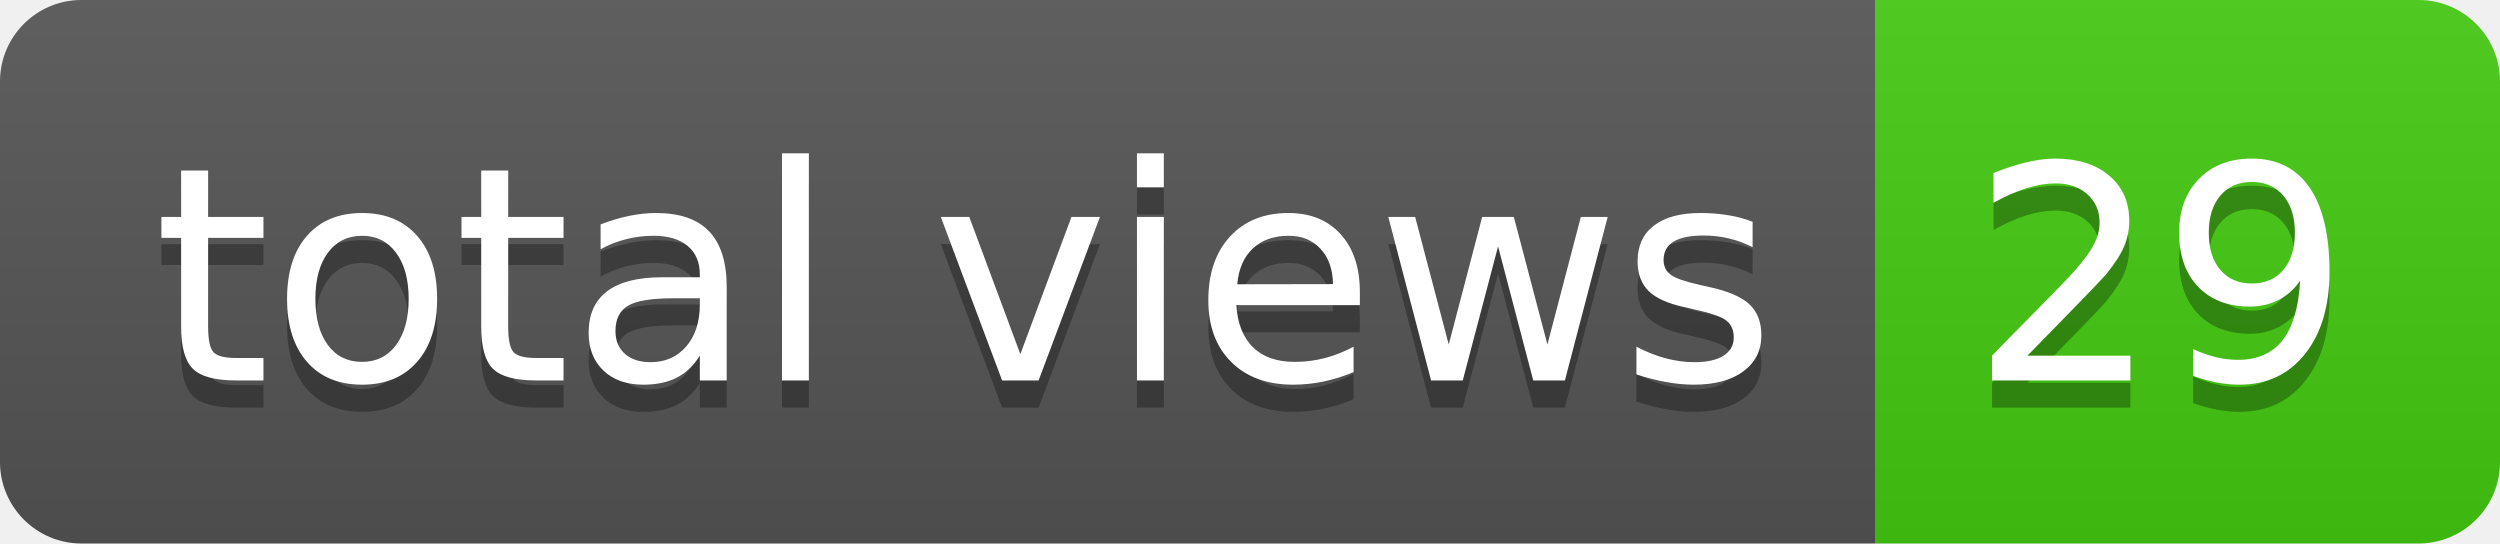
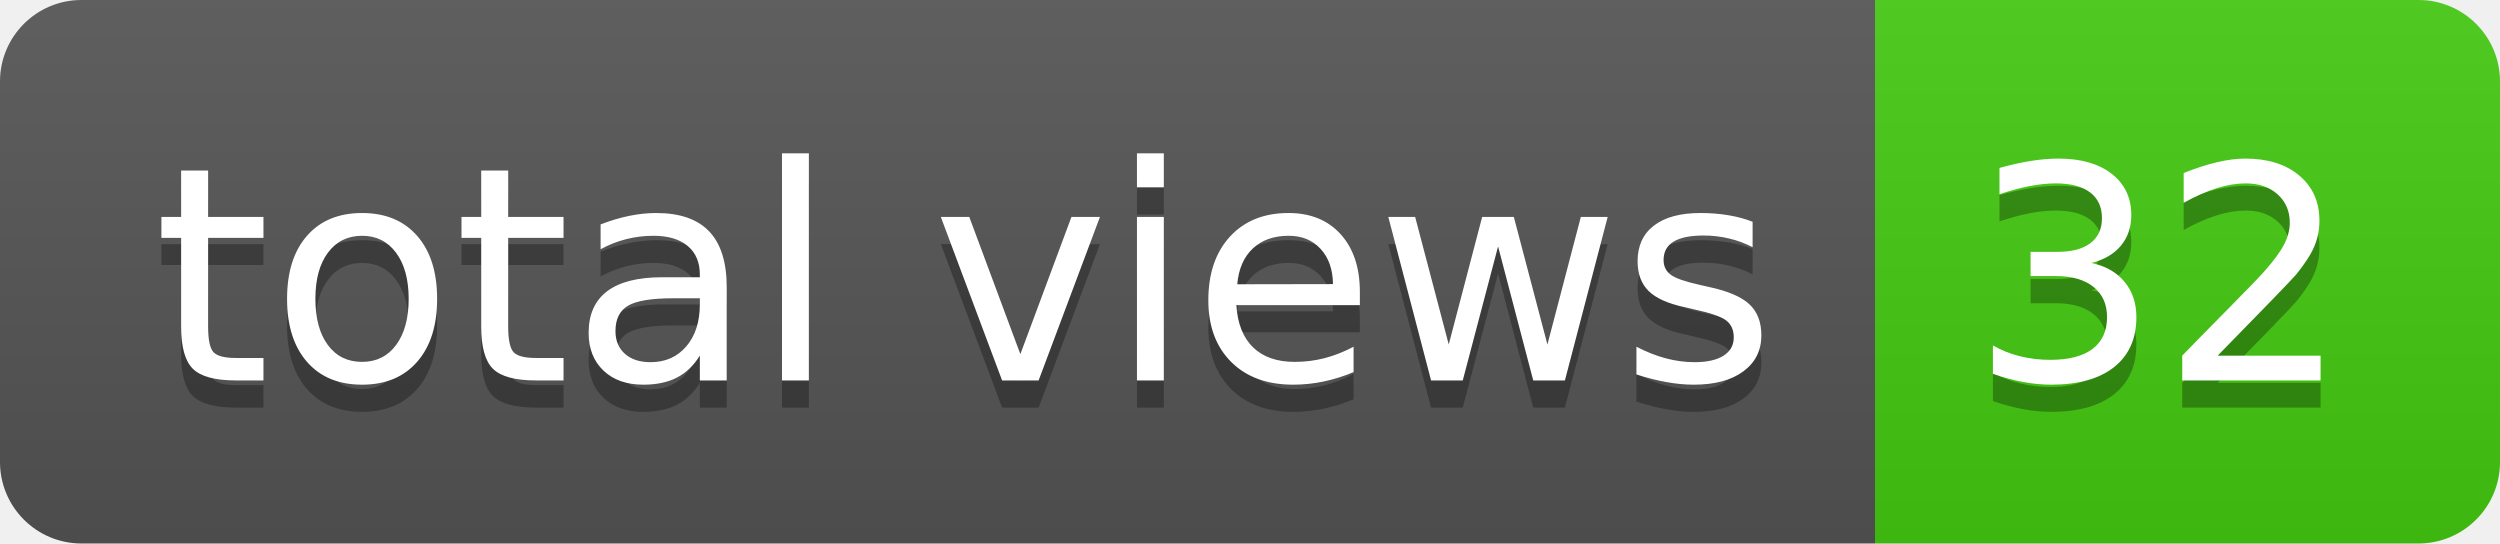
- <svg xmlns="http://www.w3.org/2000/svg" width="92" height="20" role="img" aria-label="total views: 29">
+ <svg xmlns="http://www.w3.org/2000/svg" width="92" height="20" role="img" aria-label="total views: 32">
  <linearGradient id="s" x2="0" y2="100%">
    <stop offset="0" stop-color="#bbb" stop-opacity=".1" />
    <stop offset="1" stop-opacity=".1" />
  </linearGradient>
  <clipPath id="r">
    <rect width="92" height="20" rx="3" fill="#fff" />
  </clipPath>
  <g clip-path="url(#r)">
    <rect width="69" height="20" fill="#555" />
    <rect x="69" width="23" height="20" fill="#4c1" />
    <rect width="92" height="20" fill="url(#s)" />
  </g>
  <g fill="#fff" text-anchor="middle" font-family="Verdana,Geneva,DejaVu Sans,sans-serif" text-rendering="geometricPrecision" font-size="110">
    <text aria-hidden="true" x="355" y="150" fill="#010101" fill-opacity=".3" transform="scale(.1)" textLength="590">total views</text>
    <text x="355" y="140" transform="scale(.1)" fill="#fff" textLength="590">total views</text>
-     <text aria-hidden="true" x="795" y="150" fill="#010101" fill-opacity=".3" transform="scale(.1)" textLength="130">29</text>
-     <text x="795" y="140" transform="scale(.1)" fill="#fff" textLength="130">29</text>
+     <text aria-hidden="true" x="795" y="150" fill="#010101" fill-opacity=".3" transform="scale(.1)" textLength="130">32</text>
+     <text x="795" y="140" transform="scale(.1)" fill="#fff" textLength="130">32</text>
  </g>
</svg>
